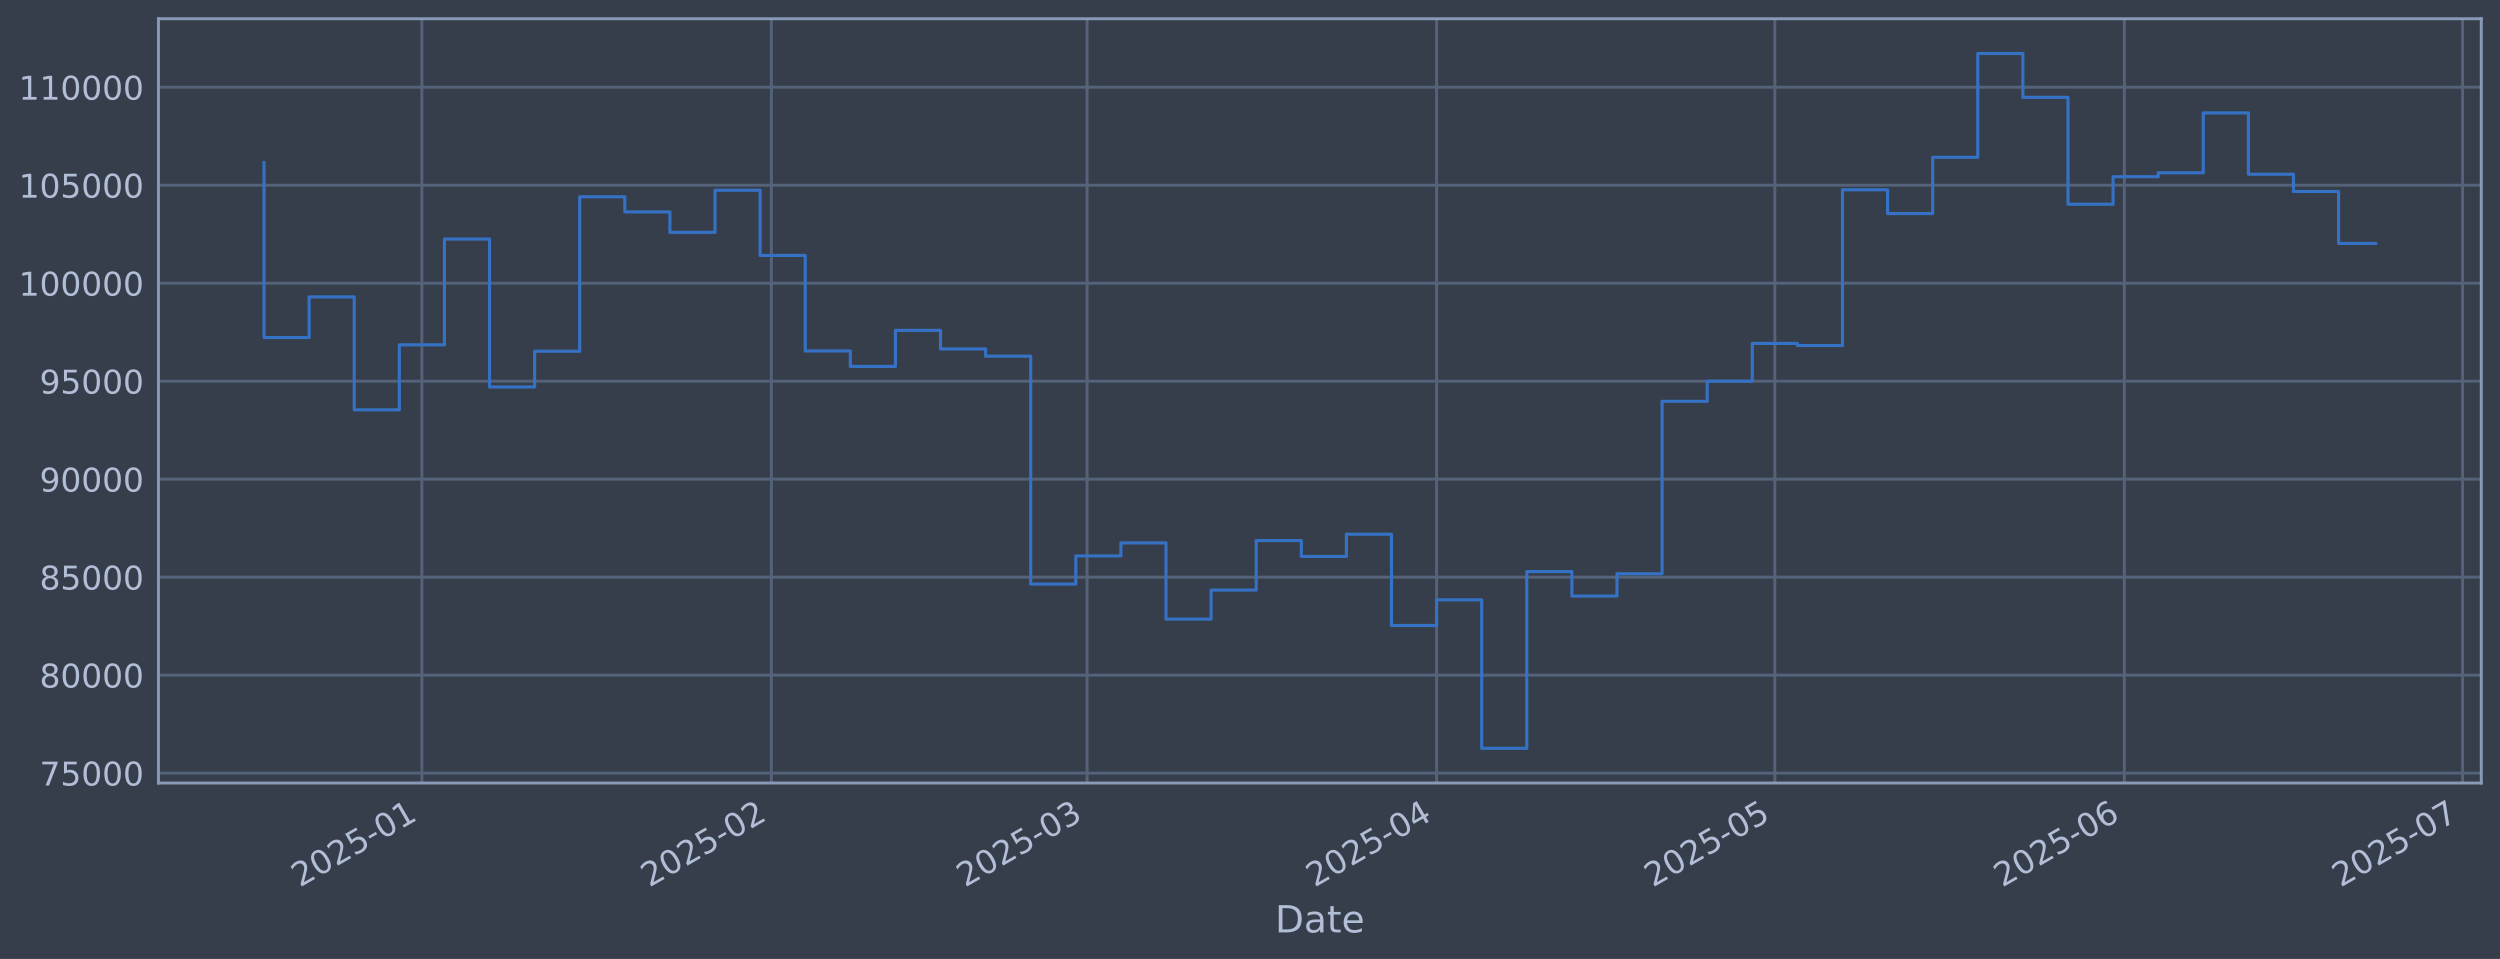
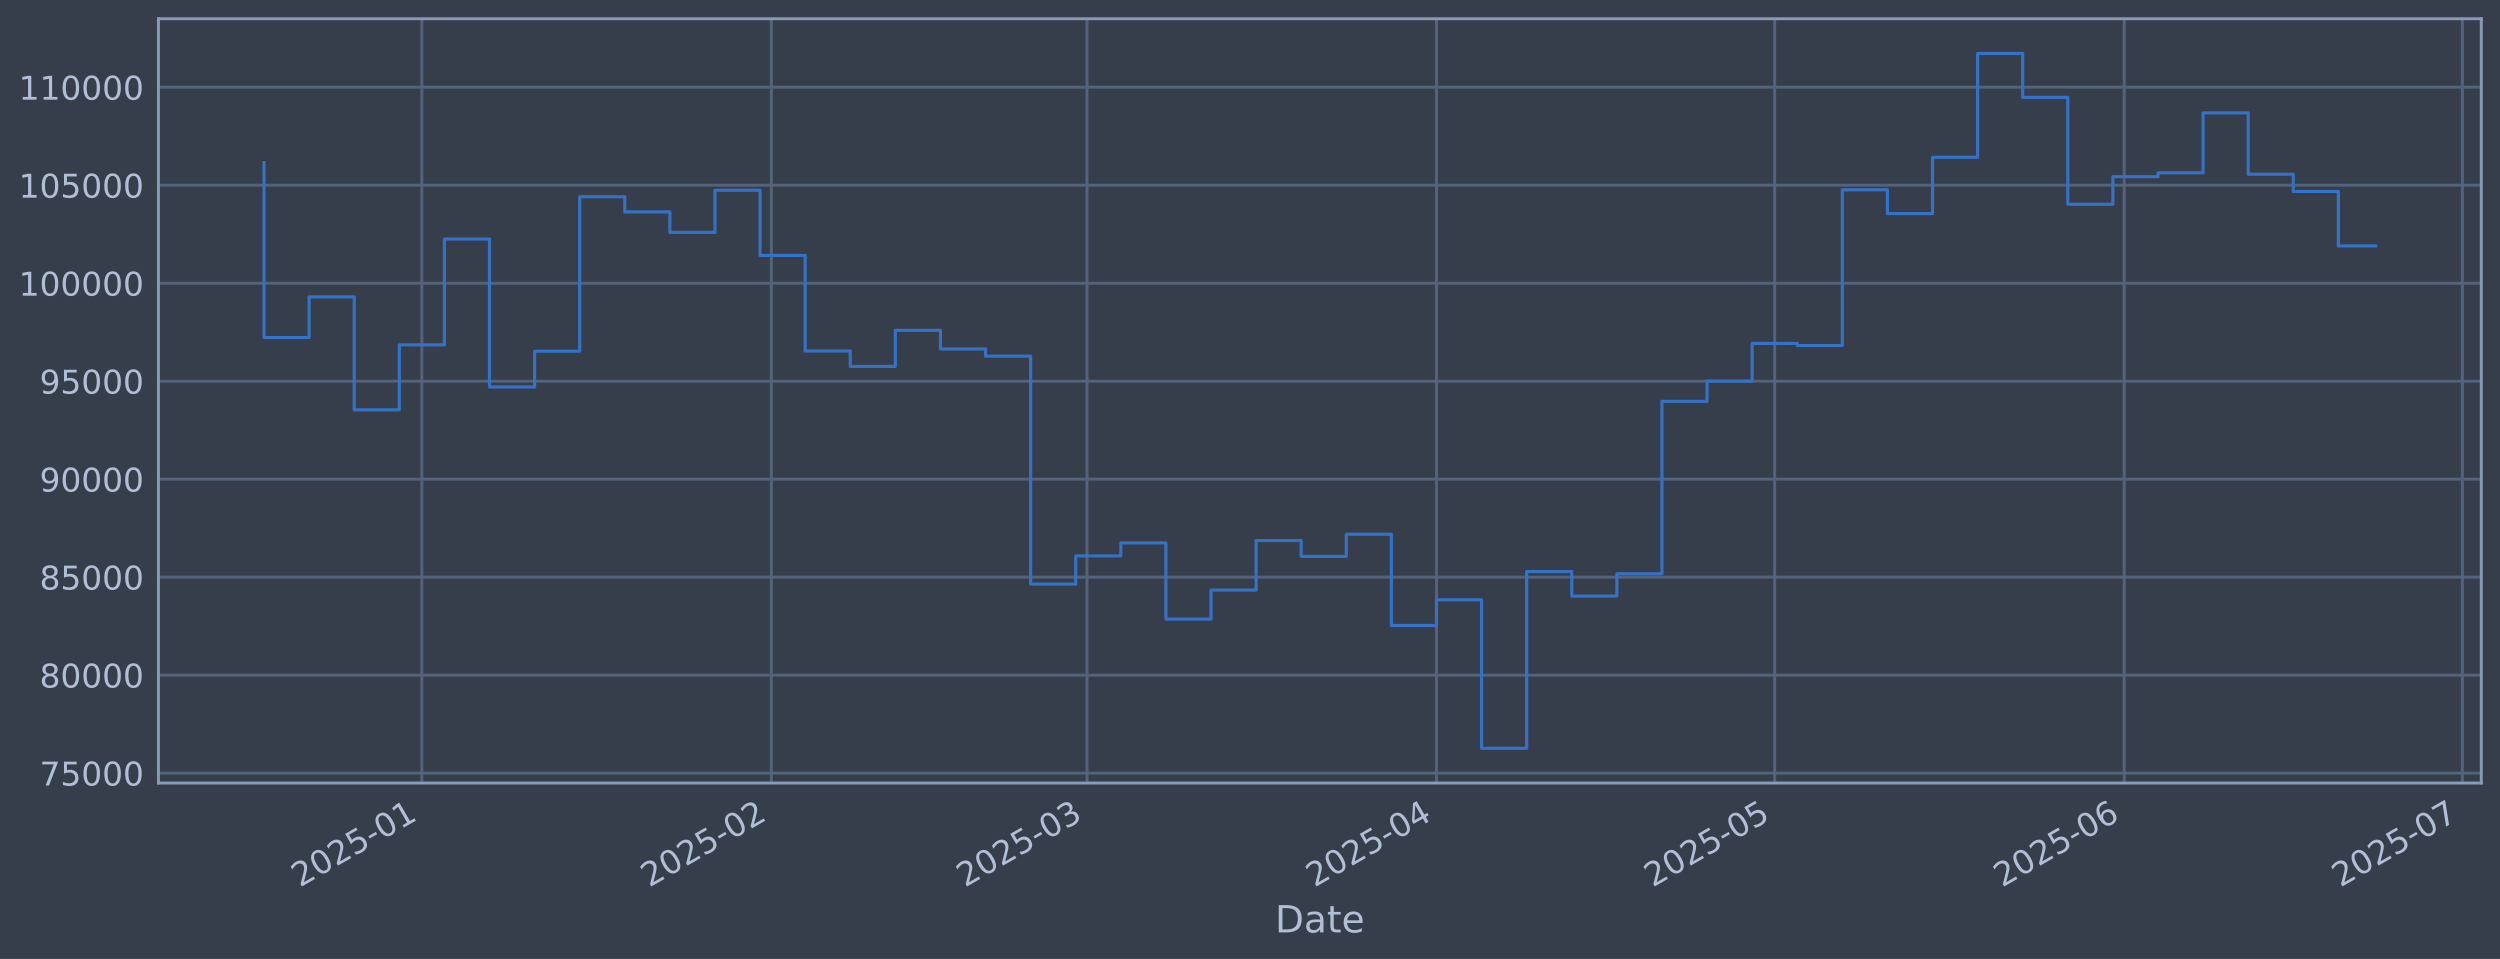
<svg xmlns="http://www.w3.org/2000/svg" xmlns:xlink="http://www.w3.org/1999/xlink" width="960.9pt" height="368.58pt" viewBox="0 0 960.9 368.58" version="1.1">
  <defs>
    <style type="text/css">*{stroke-linejoin: round; stroke-linecap: butt}</style>
  </defs>
  <g id="figure_1">
    <g id="patch_1">
      <path d="M 0 368.58  L 960.9 368.58  L 960.9 0  L 0 0  z " style="fill: #373e4b" />
    </g>
    <g id="axes_1">
      <g id="patch_2">
        <path d="M 60.901 300.96  L 953.701 300.96  L 953.701 7.2  L 60.901 7.2  z " style="fill: #373e4b" />
      </g>
      <g id="matplotlib.axis_1">
        <g id="xtick_1">
          <g id="line2d_1">
-             <path d="M 162.152 300.96  L 162.152 7.2  " clip-path="url(#p64835f5994)" style="fill: none; stroke: #546379; stroke-width: 1.12; stroke-linecap: square" />
+             <path d="M 162.146 300.96  L 162.146 7.2  " clip-path="url(#p38475edcfd)" style="fill: none; stroke: #546379; stroke-width: 1.12; stroke-linecap: square" />
          </g>
          <g id="line2d_2" />
          <g id="text_1">
-             <g style="fill: #b1bed6" transform="translate(115.2484 341.1745) rotate(-30) scale(0.126 -0.126)">
+             <g style="fill: #b1bed6" transform="translate(115.2424 341.1745) rotate(-30) scale(0.126 -0.126)">
              <defs>
                <path id="DejaVuSans-32" d="M 1228 531  L 3431 531  L 3431 0  L 469 0  L 469 531  Q 828 903 1448 1529  Q 2069 2156 2228 2338  Q 2531 2678 2651 2914  Q 2772 3150 2772 3378  Q 2772 3750 2511 3984  Q 2250 4219 1831 4219  Q 1534 4219 1204 4116  Q 875 4013 500 3803  L 500 4441  Q 881 4594 1212 4672  Q 1544 4750 1819 4750  Q 2544 4750 2975 4387  Q 3406 4025 3406 3419  Q 3406 3131 3298 2873  Q 3191 2616 2906 2266  Q 2828 2175 2409 1742  Q 1991 1309 1228 531  z " transform="scale(0.015625)" />
                <path id="DejaVuSans-30" d="M 2034 4250  Q 1547 4250 1301 3770  Q 1056 3291 1056 2328  Q 1056 1369 1301 889  Q 1547 409 2034 409  Q 2525 409 2770 889  Q 3016 1369 3016 2328  Q 3016 3291 2770 3770  Q 2525 4250 2034 4250  z M 2034 4750  Q 2819 4750 3233 4129  Q 3647 3509 3647 2328  Q 3647 1150 3233 529  Q 2819 -91 2034 -91  Q 1250 -91 836 529  Q 422 1150 422 2328  Q 422 3509 836 4129  Q 1250 4750 2034 4750  z " transform="scale(0.015625)" />
                <path id="DejaVuSans-35" d="M 691 4666  L 3169 4666  L 3169 4134  L 1269 4134  L 1269 2991  Q 1406 3038 1543 3061  Q 1681 3084 1819 3084  Q 2600 3084 3056 2656  Q 3513 2228 3513 1497  Q 3513 744 3044 326  Q 2575 -91 1722 -91  Q 1428 -91 1123 -41  Q 819 9 494 109  L 494 744  Q 775 591 1075 516  Q 1375 441 1709 441  Q 2250 441 2565 725  Q 2881 1009 2881 1497  Q 2881 1984 2565 2268  Q 2250 2553 1709 2553  Q 1456 2553 1204 2497  Q 953 2441 691 2322  L 691 4666  z " transform="scale(0.015625)" />
                <path id="DejaVuSans-2d" d="M 313 2009  L 1997 2009  L 1997 1497  L 313 1497  L 313 2009  z " transform="scale(0.015625)" />
                <path id="DejaVuSans-31" d="M 794 531  L 1825 531  L 1825 4091  L 703 3866  L 703 4441  L 1819 4666  L 2450 4666  L 2450 531  L 3481 531  L 3481 0  L 794 0  L 794 531  z " transform="scale(0.015625)" />
              </defs>
              <use xlink:href="#DejaVuSans-32" />
              <use xlink:href="#DejaVuSans-30" transform="translate(63.62305 0)" />
              <use xlink:href="#DejaVuSans-32" transform="translate(127.2461 0)" />
              <use xlink:href="#DejaVuSans-35" transform="translate(190.8691 0)" />
              <use xlink:href="#DejaVuSans-2d" transform="translate(254.4922 0)" />
              <use xlink:href="#DejaVuSans-30" transform="translate(290.5762 0)" />
              <use xlink:href="#DejaVuSans-31" transform="translate(354.1992 0)" />
            </g>
          </g>
        </g>
        <g id="xtick_2">
          <g id="line2d_3">
-             <path d="M 296.491 300.96  L 296.491 7.2  " clip-path="url(#p64835f5994)" style="fill: none; stroke: #546379; stroke-width: 1.12; stroke-linecap: square" />
+             <path d="M 296.472 300.96  L 296.472 7.2  " clip-path="url(#p38475edcfd)" style="fill: none; stroke: #546379; stroke-width: 1.12; stroke-linecap: square" />
          </g>
          <g id="line2d_4" />
          <g id="text_2">
-             <g style="fill: #b1bed6" transform="translate(249.5878 341.1745) rotate(-30) scale(0.126 -0.126)">
+             <g style="fill: #b1bed6" transform="translate(249.5686 341.1745) rotate(-30) scale(0.126 -0.126)">
              <use xlink:href="#DejaVuSans-32" />
              <use xlink:href="#DejaVuSans-30" transform="translate(63.62305 0)" />
              <use xlink:href="#DejaVuSans-32" transform="translate(127.2461 0)" />
              <use xlink:href="#DejaVuSans-35" transform="translate(190.8691 0)" />
              <use xlink:href="#DejaVuSans-2d" transform="translate(254.4922 0)" />
              <use xlink:href="#DejaVuSans-30" transform="translate(290.5762 0)" />
              <use xlink:href="#DejaVuSans-32" transform="translate(354.1992 0)" />
            </g>
          </g>
        </g>
        <g id="xtick_3">
          <g id="line2d_5">
-             <path d="M 417.83 300.96  L 417.83 7.2  " clip-path="url(#p64835f5994)" style="fill: none; stroke: #546379; stroke-width: 1.12; stroke-linecap: square" />
+             <path d="M 417.799 300.96  L 417.799 7.2  " clip-path="url(#p38475edcfd)" style="fill: none; stroke: #546379; stroke-width: 1.12; stroke-linecap: square" />
          </g>
          <g id="line2d_6" />
          <g id="text_3">
-             <g style="fill: #b1bed6" transform="translate(370.9265 341.1745) rotate(-30) scale(0.126 -0.126)">
+             <g style="fill: #b1bed6" transform="translate(370.8954 341.1745) rotate(-30) scale(0.126 -0.126)">
              <defs>
                <path id="DejaVuSans-33" d="M 2597 2516  Q 3050 2419 3304 2112  Q 3559 1806 3559 1356  Q 3559 666 3084 287  Q 2609 -91 1734 -91  Q 1441 -91 1130 -33  Q 819 25 488 141  L 488 750  Q 750 597 1062 519  Q 1375 441 1716 441  Q 2309 441 2620 675  Q 2931 909 2931 1356  Q 2931 1769 2642 2001  Q 2353 2234 1838 2234  L 1294 2234  L 1294 2753  L 1863 2753  Q 2328 2753 2575 2939  Q 2822 3125 2822 3475  Q 2822 3834 2567 4026  Q 2313 4219 1838 4219  Q 1578 4219 1281 4162  Q 984 4106 628 3988  L 628 4550  Q 988 4650 1302 4700  Q 1616 4750 1894 4750  Q 2613 4750 3031 4423  Q 3450 4097 3450 3541  Q 3450 3153 3228 2886  Q 3006 2619 2597 2516  z " transform="scale(0.015625)" />
              </defs>
              <use xlink:href="#DejaVuSans-32" />
              <use xlink:href="#DejaVuSans-30" transform="translate(63.62305 0)" />
              <use xlink:href="#DejaVuSans-32" transform="translate(127.2461 0)" />
              <use xlink:href="#DejaVuSans-35" transform="translate(190.8691 0)" />
              <use xlink:href="#DejaVuSans-2d" transform="translate(254.4922 0)" />
              <use xlink:href="#DejaVuSans-30" transform="translate(290.5762 0)" />
              <use xlink:href="#DejaVuSans-33" transform="translate(354.1992 0)" />
            </g>
          </g>
        </g>
        <g id="xtick_4">
          <g id="line2d_7">
-             <path d="M 552.169 300.96  L 552.169 7.2  " clip-path="url(#p64835f5994)" style="fill: none; stroke: #546379; stroke-width: 1.12; stroke-linecap: square" />
+             <path d="M 552.125 300.96  L 552.125 7.2  " clip-path="url(#p38475edcfd)" style="fill: none; stroke: #546379; stroke-width: 1.12; stroke-linecap: square" />
          </g>
          <g id="line2d_8" />
          <g id="text_4">
-             <g style="fill: #b1bed6" transform="translate(505.2659 341.1745) rotate(-30) scale(0.126 -0.126)">
+             <g style="fill: #b1bed6" transform="translate(505.2215 341.1745) rotate(-30) scale(0.126 -0.126)">
              <defs>
                <path id="DejaVuSans-34" d="M 2419 4116  L 825 1625  L 2419 1625  L 2419 4116  z M 2253 4666  L 3047 4666  L 3047 1625  L 3713 1625  L 3713 1100  L 3047 1100  L 3047 0  L 2419 0  L 2419 1100  L 313 1100  L 313 1709  L 2253 4666  z " transform="scale(0.015625)" />
              </defs>
              <use xlink:href="#DejaVuSans-32" />
              <use xlink:href="#DejaVuSans-30" transform="translate(63.62305 0)" />
              <use xlink:href="#DejaVuSans-32" transform="translate(127.2461 0)" />
              <use xlink:href="#DejaVuSans-35" transform="translate(190.8691 0)" />
              <use xlink:href="#DejaVuSans-2d" transform="translate(254.4922 0)" />
              <use xlink:href="#DejaVuSans-30" transform="translate(290.5762 0)" />
              <use xlink:href="#DejaVuSans-34" transform="translate(354.1992 0)" />
            </g>
          </g>
        </g>
        <g id="xtick_5">
          <g id="line2d_9">
-             <path d="M 682.175 300.96  L 682.175 7.2  " clip-path="url(#p64835f5994)" style="fill: none; stroke: #546379; stroke-width: 1.12; stroke-linecap: square" />
+             <path d="M 682.118 300.96  L 682.118 7.2  " clip-path="url(#p38475edcfd)" style="fill: none; stroke: #546379; stroke-width: 1.12; stroke-linecap: square" />
          </g>
          <g id="line2d_10" />
          <g id="text_5">
-             <g style="fill: #b1bed6" transform="translate(635.2717 341.1745) rotate(-30) scale(0.126 -0.126)">
+             <g style="fill: #b1bed6" transform="translate(635.2145 341.1745) rotate(-30) scale(0.126 -0.126)">
              <use xlink:href="#DejaVuSans-32" />
              <use xlink:href="#DejaVuSans-30" transform="translate(63.62305 0)" />
              <use xlink:href="#DejaVuSans-32" transform="translate(127.2461 0)" />
              <use xlink:href="#DejaVuSans-35" transform="translate(190.8691 0)" />
              <use xlink:href="#DejaVuSans-2d" transform="translate(254.4922 0)" />
              <use xlink:href="#DejaVuSans-30" transform="translate(290.5762 0)" />
              <use xlink:href="#DejaVuSans-35" transform="translate(354.1992 0)" />
            </g>
          </g>
        </g>
        <g id="xtick_6">
          <g id="line2d_11">
-             <path d="M 816.514 300.96  L 816.514 7.2  " clip-path="url(#p64835f5994)" style="fill: none; stroke: #546379; stroke-width: 1.12; stroke-linecap: square" />
+             <path d="M 816.444 300.96  L 816.444 7.2  " clip-path="url(#p38475edcfd)" style="fill: none; stroke: #546379; stroke-width: 1.12; stroke-linecap: square" />
          </g>
          <g id="line2d_12" />
          <g id="text_6">
-             <g style="fill: #b1bed6" transform="translate(769.6111 341.1745) rotate(-30) scale(0.126 -0.126)">
+             <g style="fill: #b1bed6" transform="translate(769.5406 341.1745) rotate(-30) scale(0.126 -0.126)">
              <defs>
                <path id="DejaVuSans-36" d="M 2113 2584  Q 1688 2584 1439 2293  Q 1191 2003 1191 1497  Q 1191 994 1439 701  Q 1688 409 2113 409  Q 2538 409 2786 701  Q 3034 994 3034 1497  Q 3034 2003 2786 2293  Q 2538 2584 2113 2584  z M 3366 4563  L 3366 3988  Q 3128 4100 2886 4159  Q 2644 4219 2406 4219  Q 1781 4219 1451 3797  Q 1122 3375 1075 2522  Q 1259 2794 1537 2939  Q 1816 3084 2150 3084  Q 2853 3084 3261 2657  Q 3669 2231 3669 1497  Q 3669 778 3244 343  Q 2819 -91 2113 -91  Q 1303 -91 875 529  Q 447 1150 447 2328  Q 447 3434 972 4092  Q 1497 4750 2381 4750  Q 2619 4750 2861 4703  Q 3103 4656 3366 4563  z " transform="scale(0.015625)" />
              </defs>
              <use xlink:href="#DejaVuSans-32" />
              <use xlink:href="#DejaVuSans-30" transform="translate(63.62305 0)" />
              <use xlink:href="#DejaVuSans-32" transform="translate(127.2461 0)" />
              <use xlink:href="#DejaVuSans-35" transform="translate(190.8691 0)" />
              <use xlink:href="#DejaVuSans-2d" transform="translate(254.4922 0)" />
              <use xlink:href="#DejaVuSans-30" transform="translate(290.5762 0)" />
              <use xlink:href="#DejaVuSans-36" transform="translate(354.1992 0)" />
            </g>
          </g>
        </g>
        <g id="xtick_7">
          <g id="line2d_13">
-             <path d="M 946.52 300.96  L 946.52 7.2  " clip-path="url(#p64835f5994)" style="fill: none; stroke: #546379; stroke-width: 1.12; stroke-linecap: square" />
+             <path d="M 946.437 300.96  L 946.437 7.2  " clip-path="url(#p38475edcfd)" style="fill: none; stroke: #546379; stroke-width: 1.12; stroke-linecap: square" />
          </g>
          <g id="line2d_14" />
          <g id="text_7">
-             <g style="fill: #b1bed6" transform="translate(899.6169 341.1745) rotate(-30) scale(0.126 -0.126)">
+             <g style="fill: #b1bed6" transform="translate(899.5336 341.1745) rotate(-30) scale(0.126 -0.126)">
              <defs>
                <path id="DejaVuSans-37" d="M 525 4666  L 3525 4666  L 3525 4397  L 1831 0  L 1172 0  L 2766 4134  L 525 4134  L 525 4666  z " transform="scale(0.015625)" />
              </defs>
              <use xlink:href="#DejaVuSans-32" />
              <use xlink:href="#DejaVuSans-30" transform="translate(63.62305 0)" />
              <use xlink:href="#DejaVuSans-32" transform="translate(127.2461 0)" />
              <use xlink:href="#DejaVuSans-35" transform="translate(190.8691 0)" />
              <use xlink:href="#DejaVuSans-2d" transform="translate(254.4922 0)" />
              <use xlink:href="#DejaVuSans-30" transform="translate(290.5762 0)" />
              <use xlink:href="#DejaVuSans-37" transform="translate(354.1992 0)" />
            </g>
          </g>
        </g>
        <g id="text_8">
          <g style="fill: #b1bed6" transform="translate(490.0914 358.3856) scale(0.144 -0.144)">
            <defs>
              <path id="DejaVuSans-44" d="M 1259 4147  L 1259 519  L 2022 519  Q 2988 519 3436 956  Q 3884 1394 3884 2338  Q 3884 3275 3436 3711  Q 2988 4147 2022 4147  L 1259 4147  z M 628 4666  L 1925 4666  Q 3281 4666 3915 4102  Q 4550 3538 4550 2338  Q 4550 1131 3912 565  Q 3275 0 1925 0  L 628 0  L 628 4666  z " transform="scale(0.015625)" />
              <path id="DejaVuSans-61" d="M 2194 1759  Q 1497 1759 1228 1600  Q 959 1441 959 1056  Q 959 750 1161 570  Q 1363 391 1709 391  Q 2188 391 2477 730  Q 2766 1069 2766 1631  L 2766 1759  L 2194 1759  z M 3341 1997  L 3341 0  L 2766 0  L 2766 531  Q 2569 213 2275 61  Q 1981 -91 1556 -91  Q 1019 -91 701 211  Q 384 513 384 1019  Q 384 1609 779 1909  Q 1175 2209 1959 2209  L 2766 2209  L 2766 2266  Q 2766 2663 2505 2880  Q 2244 3097 1772 3097  Q 1472 3097 1187 3025  Q 903 2953 641 2809  L 641 3341  Q 956 3463 1253 3523  Q 1550 3584 1831 3584  Q 2591 3584 2966 3190  Q 3341 2797 3341 1997  z " transform="scale(0.015625)" />
              <path id="DejaVuSans-74" d="M 1172 4494  L 1172 3500  L 2356 3500  L 2356 3053  L 1172 3053  L 1172 1153  Q 1172 725 1289 603  Q 1406 481 1766 481  L 2356 481  L 2356 0  L 1766 0  Q 1100 0 847 248  Q 594 497 594 1153  L 594 3053  L 172 3053  L 172 3500  L 594 3500  L 594 4494  L 1172 4494  z " transform="scale(0.015625)" />
              <path id="DejaVuSans-65" d="M 3597 1894  L 3597 1613  L 953 1613  Q 991 1019 1311 708  Q 1631 397 2203 397  Q 2534 397 2845 478  Q 3156 559 3463 722  L 3463 178  Q 3153 47 2828 -22  Q 2503 -91 2169 -91  Q 1331 -91 842 396  Q 353 884 353 1716  Q 353 2575 817 3079  Q 1281 3584 2069 3584  Q 2775 3584 3186 3129  Q 3597 2675 3597 1894  z M 3022 2063  Q 3016 2534 2758 2815  Q 2500 3097 2075 3097  Q 1594 3097 1305 2825  Q 1016 2553 972 2059  L 3022 2063  z " transform="scale(0.015625)" />
            </defs>
            <use xlink:href="#DejaVuSans-44" />
            <use xlink:href="#DejaVuSans-61" transform="translate(77.00195 0)" />
            <use xlink:href="#DejaVuSans-74" transform="translate(138.2812 0)" />
            <use xlink:href="#DejaVuSans-65" transform="translate(177.4902 0)" />
          </g>
        </g>
      </g>
      <g id="matplotlib.axis_2">
        <g id="ytick_1">
          <g id="line2d_15">
-             <path d="M 60.901 297.147  L 953.701 297.147  " clip-path="url(#p64835f5994)" style="fill: none; stroke: #546379; stroke-width: 1.12; stroke-linecap: square" />
+             <path d="M 60.901 297.147  L 953.701 297.147  " clip-path="url(#p38475edcfd)" style="fill: none; stroke: #546379; stroke-width: 1.12; stroke-linecap: square" />
          </g>
          <g id="line2d_16" />
          <g id="text_9">
            <g style="fill: #b1bed6" transform="translate(15.21675 301.9342) scale(0.126 -0.126)">
              <use xlink:href="#DejaVuSans-37" />
              <use xlink:href="#DejaVuSans-35" transform="translate(63.62305 0)" />
              <use xlink:href="#DejaVuSans-30" transform="translate(127.2461 0)" />
              <use xlink:href="#DejaVuSans-30" transform="translate(190.8691 0)" />
              <use xlink:href="#DejaVuSans-30" transform="translate(254.4922 0)" />
            </g>
          </g>
        </g>
        <g id="ytick_2">
          <g id="line2d_17">
-             <path d="M 60.901 259.487  L 953.701 259.487  " clip-path="url(#p64835f5994)" style="fill: none; stroke: #546379; stroke-width: 1.12; stroke-linecap: square" />
+             <path d="M 60.901 259.487  L 953.701 259.487  " clip-path="url(#p38475edcfd)" style="fill: none; stroke: #546379; stroke-width: 1.12; stroke-linecap: square" />
          </g>
          <g id="line2d_18" />
          <g id="text_10">
            <g style="fill: #b1bed6" transform="translate(15.21675 264.2738) scale(0.126 -0.126)">
              <defs>
                <path id="DejaVuSans-38" d="M 2034 2216  Q 1584 2216 1326 1975  Q 1069 1734 1069 1313  Q 1069 891 1326 650  Q 1584 409 2034 409  Q 2484 409 2743 651  Q 3003 894 3003 1313  Q 3003 1734 2745 1975  Q 2488 2216 2034 2216  z M 1403 2484  Q 997 2584 770 2862  Q 544 3141 544 3541  Q 544 4100 942 4425  Q 1341 4750 2034 4750  Q 2731 4750 3128 4425  Q 3525 4100 3525 3541  Q 3525 3141 3298 2862  Q 3072 2584 2669 2484  Q 3125 2378 3379 2068  Q 3634 1759 3634 1313  Q 3634 634 3220 271  Q 2806 -91 2034 -91  Q 1263 -91 848 271  Q 434 634 434 1313  Q 434 1759 690 2068  Q 947 2378 1403 2484  z M 1172 3481  Q 1172 3119 1398 2916  Q 1625 2713 2034 2713  Q 2441 2713 2670 2916  Q 2900 3119 2900 3481  Q 2900 3844 2670 4047  Q 2441 4250 2034 4250  Q 1625 4250 1398 4047  Q 1172 3844 1172 3481  z " transform="scale(0.015625)" />
              </defs>
              <use xlink:href="#DejaVuSans-38" />
              <use xlink:href="#DejaVuSans-30" transform="translate(63.62305 0)" />
              <use xlink:href="#DejaVuSans-30" transform="translate(127.2461 0)" />
              <use xlink:href="#DejaVuSans-30" transform="translate(190.8691 0)" />
              <use xlink:href="#DejaVuSans-30" transform="translate(254.4922 0)" />
            </g>
          </g>
        </g>
        <g id="ytick_3">
          <g id="line2d_19">
-             <path d="M 60.901 221.826  L 953.701 221.826  " clip-path="url(#p64835f5994)" style="fill: none; stroke: #546379; stroke-width: 1.12; stroke-linecap: square" />
+             <path d="M 60.901 221.826  L 953.701 221.826  " clip-path="url(#p38475edcfd)" style="fill: none; stroke: #546379; stroke-width: 1.12; stroke-linecap: square" />
          </g>
          <g id="line2d_20" />
          <g id="text_11">
            <g style="fill: #b1bed6" transform="translate(15.21675 226.6134) scale(0.126 -0.126)">
              <use xlink:href="#DejaVuSans-38" />
              <use xlink:href="#DejaVuSans-35" transform="translate(63.62305 0)" />
              <use xlink:href="#DejaVuSans-30" transform="translate(127.2461 0)" />
              <use xlink:href="#DejaVuSans-30" transform="translate(190.8691 0)" />
              <use xlink:href="#DejaVuSans-30" transform="translate(254.4922 0)" />
            </g>
          </g>
        </g>
        <g id="ytick_4">
          <g id="line2d_21">
-             <path d="M 60.901 184.166  L 953.701 184.166  " clip-path="url(#p64835f5994)" style="fill: none; stroke: #546379; stroke-width: 1.12; stroke-linecap: square" />
+             <path d="M 60.901 184.166  L 953.701 184.166  " clip-path="url(#p38475edcfd)" style="fill: none; stroke: #546379; stroke-width: 1.12; stroke-linecap: square" />
          </g>
          <g id="line2d_22" />
          <g id="text_12">
            <g style="fill: #b1bed6" transform="translate(15.21675 188.953) scale(0.126 -0.126)">
              <defs>
                <path id="DejaVuSans-39" d="M 703 97  L 703 672  Q 941 559 1184 500  Q 1428 441 1663 441  Q 2288 441 2617 861  Q 2947 1281 2994 2138  Q 2813 1869 2534 1725  Q 2256 1581 1919 1581  Q 1219 1581 811 2004  Q 403 2428 403 3163  Q 403 3881 828 4315  Q 1253 4750 1959 4750  Q 2769 4750 3195 4129  Q 3622 3509 3622 2328  Q 3622 1225 3098 567  Q 2575 -91 1691 -91  Q 1453 -91 1209 -44  Q 966 3 703 97  z M 1959 2075  Q 2384 2075 2632 2365  Q 2881 2656 2881 3163  Q 2881 3666 2632 3958  Q 2384 4250 1959 4250  Q 1534 4250 1286 3958  Q 1038 3666 1038 3163  Q 1038 2656 1286 2365  Q 1534 2075 1959 2075  z " transform="scale(0.015625)" />
              </defs>
              <use xlink:href="#DejaVuSans-39" />
              <use xlink:href="#DejaVuSans-30" transform="translate(63.62305 0)" />
              <use xlink:href="#DejaVuSans-30" transform="translate(127.2461 0)" />
              <use xlink:href="#DejaVuSans-30" transform="translate(190.8691 0)" />
              <use xlink:href="#DejaVuSans-30" transform="translate(254.4922 0)" />
            </g>
          </g>
        </g>
        <g id="ytick_5">
          <g id="line2d_23">
-             <path d="M 60.901 146.506  L 953.701 146.506  " clip-path="url(#p64835f5994)" style="fill: none; stroke: #546379; stroke-width: 1.12; stroke-linecap: square" />
+             <path d="M 60.901 146.506  L 953.701 146.506  " clip-path="url(#p38475edcfd)" style="fill: none; stroke: #546379; stroke-width: 1.12; stroke-linecap: square" />
          </g>
          <g id="line2d_24" />
          <g id="text_13">
            <g style="fill: #b1bed6" transform="translate(15.21675 151.2926) scale(0.126 -0.126)">
              <use xlink:href="#DejaVuSans-39" />
              <use xlink:href="#DejaVuSans-35" transform="translate(63.62305 0)" />
              <use xlink:href="#DejaVuSans-30" transform="translate(127.2461 0)" />
              <use xlink:href="#DejaVuSans-30" transform="translate(190.8691 0)" />
              <use xlink:href="#DejaVuSans-30" transform="translate(254.4922 0)" />
            </g>
          </g>
        </g>
        <g id="ytick_6">
          <g id="line2d_25">
-             <path d="M 60.901 108.845  L 953.701 108.845  " clip-path="url(#p64835f5994)" style="fill: none; stroke: #546379; stroke-width: 1.12; stroke-linecap: square" />
+             <path d="M 60.901 108.845  L 953.701 108.845  " clip-path="url(#p38475edcfd)" style="fill: none; stroke: #546379; stroke-width: 1.12; stroke-linecap: square" />
          </g>
          <g id="line2d_26" />
          <g id="text_14">
            <g style="fill: #b1bed6" transform="translate(7.2 113.6322) scale(0.126 -0.126)">
              <use xlink:href="#DejaVuSans-31" />
              <use xlink:href="#DejaVuSans-30" transform="translate(63.62305 0)" />
              <use xlink:href="#DejaVuSans-30" transform="translate(127.2461 0)" />
              <use xlink:href="#DejaVuSans-30" transform="translate(190.8691 0)" />
              <use xlink:href="#DejaVuSans-30" transform="translate(254.4922 0)" />
              <use xlink:href="#DejaVuSans-30" transform="translate(318.1152 0)" />
            </g>
          </g>
        </g>
        <g id="ytick_7">
          <g id="line2d_27">
-             <path d="M 60.901 71.185  L 953.701 71.185  " clip-path="url(#p64835f5994)" style="fill: none; stroke: #546379; stroke-width: 1.12; stroke-linecap: square" />
+             <path d="M 60.901 71.185  L 953.701 71.185  " clip-path="url(#p38475edcfd)" style="fill: none; stroke: #546379; stroke-width: 1.12; stroke-linecap: square" />
          </g>
          <g id="line2d_28" />
          <g id="text_15">
            <g style="fill: #b1bed6" transform="translate(7.2 75.97181) scale(0.126 -0.126)">
              <use xlink:href="#DejaVuSans-31" />
              <use xlink:href="#DejaVuSans-30" transform="translate(63.62305 0)" />
              <use xlink:href="#DejaVuSans-35" transform="translate(127.2461 0)" />
              <use xlink:href="#DejaVuSans-30" transform="translate(190.8691 0)" />
              <use xlink:href="#DejaVuSans-30" transform="translate(254.4922 0)" />
              <use xlink:href="#DejaVuSans-30" transform="translate(318.1152 0)" />
            </g>
          </g>
        </g>
        <g id="ytick_8">
          <g id="line2d_29">
-             <path d="M 60.901 33.524  L 953.701 33.524  " clip-path="url(#p64835f5994)" style="fill: none; stroke: #546379; stroke-width: 1.12; stroke-linecap: square" />
+             <path d="M 60.901 33.524  L 953.701 33.524  " clip-path="url(#p38475edcfd)" style="fill: none; stroke: #546379; stroke-width: 1.12; stroke-linecap: square" />
          </g>
          <g id="line2d_30" />
          <g id="text_16">
            <g style="fill: #b1bed6" transform="translate(7.2 38.31141) scale(0.126 -0.126)">
              <use xlink:href="#DejaVuSans-31" />
              <use xlink:href="#DejaVuSans-31" transform="translate(63.62305 0)" />
              <use xlink:href="#DejaVuSans-30" transform="translate(127.2461 0)" />
              <use xlink:href="#DejaVuSans-30" transform="translate(190.8691 0)" />
              <use xlink:href="#DejaVuSans-30" transform="translate(254.4922 0)" />
              <use xlink:href="#DejaVuSans-30" transform="translate(318.1152 0)" />
            </g>
          </g>
        </g>
      </g>
      <g id="line2d_31">
-         <path d="M 101.482 62.478  L 101.482 129.735  L 118.816 129.735  L 118.816 114.117  L 136.151 114.117  L 136.151 157.529  L 153.485 157.529  L 153.485 132.544  L 170.819 132.544  L 170.819 91.873  L 188.153 91.873  L 188.153 148.745  L 205.487 148.745  L 205.487 135.003  L 222.821 135.003  L 222.821 75.637  L 240.155 75.637  L 240.155 81.451  L 257.489 81.451  L 257.489 89.317  L 274.823 89.317  L 274.823 73.113  L 292.158 73.113  L 292.158 98.189  L 309.492 98.189  L 309.492 134.901  L 326.826 134.901  L 326.826 140.841  L 344.16 140.841  L 344.16 126.97  L 361.494 126.97  L 361.494 134.132  L 378.828 134.132  L 378.828 136.904  L 396.162 136.904  L 396.162 224.494  L 413.496 224.494  L 413.496 213.678  L 430.83 213.678  L 430.83 208.679  L 448.165 208.679  L 448.165 237.95  L 465.499 237.95  L 465.499 226.8  L 482.833 226.8  L 482.833 207.76  L 500.167 207.76  L 500.167 213.864  L 517.501 213.864  L 517.501 205.348  L 534.835 205.348  L 534.835 240.422  L 552.169 240.422  L 552.169 230.548  L 569.503 230.548  L 569.503 287.607  L 586.837 287.607  L 586.837 219.693  L 604.171 219.693  L 604.171 229.105  L 621.506 229.105  L 621.506 220.526  L 638.84 220.526  L 638.84 154.258  L 656.174 154.258  L 656.174 146.519  L 673.508 146.519  L 673.508 131.991  L 690.842 131.991  L 690.842 132.809  L 708.176 132.809  L 708.176 72.945  L 725.51 72.945  L 725.51 82.09  L 742.844 82.09  L 742.844 60.453  L 760.178 60.453  L 760.178 20.553  L 777.513 20.553  L 777.513 37.431  L 794.847 37.431  L 794.847 78.508  L 812.181 78.508  L 812.181 67.912  L 829.515 67.912  L 829.515 66.417  L 846.849 66.417  L 846.849 43.403  L 864.183 43.403  L 864.183 66.977  L 881.517 66.977  L 881.517 73.593  L 898.851 73.593  L 898.851 93.58  L 913.119 93.58  " clip-path="url(#p64835f5994)" style="fill: none; stroke: #3572c6; stroke-width: 1.2; stroke-linecap: square" />
+         <path d="M 101.482 62.478  L 101.482 129.735  L 118.815 129.735  L 118.815 114.117  L 136.147 114.117  L 136.147 157.529  L 153.48 157.529  L 153.48 132.544  L 170.812 132.544  L 170.812 91.873  L 188.144 91.873  L 188.144 148.745  L 205.477 148.745  L 205.477 135.003  L 222.809 135.003  L 222.809 75.637  L 240.142 75.637  L 240.142 81.451  L 257.474 81.451  L 257.474 89.317  L 274.806 89.317  L 274.806 73.113  L 292.139 73.113  L 292.139 98.189  L 309.471 98.189  L 309.471 134.901  L 326.804 134.901  L 326.804 140.841  L 344.136 140.841  L 344.136 126.97  L 361.468 126.97  L 361.468 134.132  L 378.801 134.132  L 378.801 136.904  L 396.133 136.904  L 396.133 224.494  L 413.466 224.494  L 413.466 213.678  L 430.798 213.678  L 430.798 208.679  L 448.13 208.679  L 448.13 237.95  L 465.463 237.95  L 465.463 226.8  L 482.795 226.8  L 482.795 207.76  L 500.128 207.76  L 500.128 213.864  L 517.46 213.864  L 517.46 205.348  L 534.792 205.348  L 534.792 240.422  L 552.125 240.422  L 552.125 230.548  L 569.457 230.548  L 569.457 287.607  L 586.79 287.607  L 586.79 219.693  L 604.122 219.693  L 604.122 229.105  L 621.454 229.105  L 621.454 220.526  L 638.787 220.526  L 638.787 154.258  L 656.119 154.258  L 656.119 146.519  L 673.452 146.519  L 673.452 131.991  L 690.784 131.991  L 690.784 132.809  L 708.116 132.809  L 708.116 72.945  L 725.449 72.945  L 725.449 82.09  L 742.781 82.09  L 742.781 60.453  L 760.114 60.453  L 760.114 20.553  L 777.446 20.553  L 777.446 37.431  L 794.778 37.431  L 794.778 78.508  L 812.111 78.508  L 812.111 67.912  L 829.443 67.912  L 829.443 66.417  L 846.776 66.417  L 846.776 43.403  L 864.108 43.403  L 864.108 66.977  L 881.44 66.977  L 881.44 73.593  L 898.773 73.593  L 898.773 94.512  L 913.119 94.512  " clip-path="url(#p38475edcfd)" style="fill: none; stroke: #3572c6; stroke-width: 1.2; stroke-linecap: square" />
      </g>
      <g id="patch_3">
        <path d="M 60.901 300.96  L 60.901 7.2  " style="fill: none; stroke: #899ab8; stroke-width: 1.12; stroke-linejoin: miter; stroke-linecap: square" />
      </g>
      <g id="patch_4">
        <path d="M 953.701 300.96  L 953.701 7.2  " style="fill: none; stroke: #899ab8; stroke-width: 1.12; stroke-linejoin: miter; stroke-linecap: square" />
      </g>
      <g id="patch_5">
        <path d="M 60.901 300.96  L 953.701 300.96  " style="fill: none; stroke: #899ab8; stroke-width: 1.12; stroke-linejoin: miter; stroke-linecap: square" />
      </g>
      <g id="patch_6">
        <path d="M 60.901 7.2  L 953.701 7.2  " style="fill: none; stroke: #899ab8; stroke-width: 1.12; stroke-linejoin: miter; stroke-linecap: square" />
      </g>
    </g>
  </g>
  <defs>
-     <clipPath id="p64835f5994">
+     <clipPath id="p38475edcfd">
      <rect x="60.901" y="7.2" width="892.8" height="293.76" />
    </clipPath>
  </defs>
</svg>
